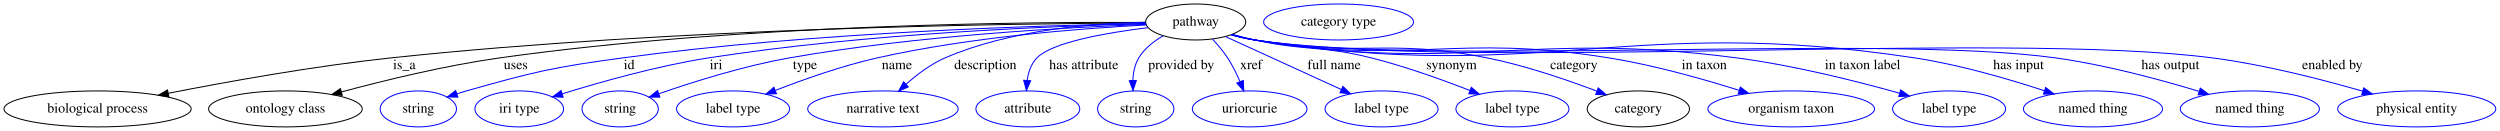
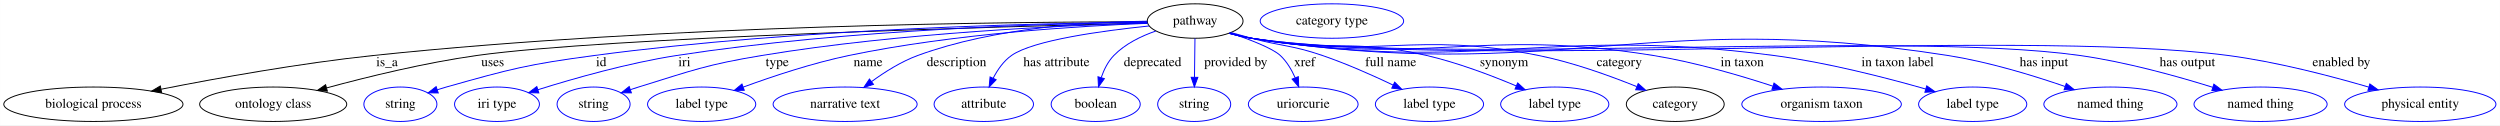
- <svg xmlns="http://www.w3.org/2000/svg" width="2502pt" height="131pt" viewBox="0.00 0.00 2501.88 131.00">
+ <svg xmlns="http://www.w3.org/2000/svg" width="2614pt" height="131pt" viewBox="0.00 0.00 2613.88 131.00">
  <g id="graph0" class="graph" transform="scale(1 1) rotate(0) translate(4 127)">
-     <polygon fill="white" stroke="transparent" points="-4,4 -4,-127 2497.88,-127 2497.88,4 -4,4" />
+     <polygon fill="white" stroke="transparent" points="-4,4 -4,-127 2609.88,-127 2609.88,4 -4,4" />
    <g id="node1" class="node">
-       <ellipse fill="none" stroke="black" cx="1192.59" cy="-105" rx="50.09" ry="18" />
-       <text text-anchor="middle" x="1192.59" y="-101.3" font-family="Times,serif" font-size="14.00">pathway</text>
+       <ellipse fill="none" stroke="black" cx="1245.59" cy="-105" rx="50.09" ry="18" />
+       <text text-anchor="middle" x="1245.59" y="-101.3" font-family="Times,serif" font-size="14.00">pathway</text>
    </g>
    <g id="node2" class="node">
      <ellipse fill="none" stroke="black" cx="93.59" cy="-18" rx="93.68" ry="18" />
      <text text-anchor="middle" x="93.59" y="-14.3" font-family="Times,serif" font-size="14.00">biological process</text>
    </g>
    <g id="edge1" class="edge">
-       <path fill="none" stroke="black" d="M1142.44,-104.01C1015.51,-103.55 671.41,-99.36 386.59,-69 310.19,-60.86 223.55,-45.27 164.43,-33.66" />
-       <polygon fill="black" stroke="black" points="164.94,-30.19 154.45,-31.68 163.58,-37.06 164.94,-30.19" />
+       <path fill="none" stroke="black" d="M1195.56,-104.2C1063.16,-104.24 692.74,-101.22 386.59,-69 310.18,-60.96 223.55,-45.36 164.42,-33.71" />
+       <polygon fill="black" stroke="black" points="164.93,-30.24 154.44,-31.73 163.57,-37.11 164.93,-30.24" />
      <text text-anchor="middle" x="400.59" y="-57.8" font-family="Times,serif" font-size="14.00">is_a</text>
    </g>
    <g id="node3" class="node">
      <ellipse fill="none" stroke="black" cx="281.59" cy="-18" rx="76.89" ry="18" />
      <text text-anchor="middle" x="281.59" y="-14.3" font-family="Times,serif" font-size="14.00">ontology class</text>
    </g>
    <g id="edge2" class="edge">
-       <path fill="none" stroke="black" d="M1142.44,-104.55C1027.44,-105.15 736.14,-102.86 495.59,-69 441.26,-61.35 380.45,-46.52 337.57,-34.99" />
-       <polygon fill="black" stroke="black" points="338.46,-31.6 327.89,-32.36 336.63,-38.36 338.46,-31.6" />
-       <text text-anchor="middle" x="512.09" y="-57.8" font-family="Times,serif" font-size="14.00">uses</text>
+       <path fill="none" stroke="black" d="M1195.75,-102.87C1050.72,-99.41 630.65,-87.98 494.59,-69 440.61,-61.47 380.22,-46.67 337.57,-35.12" />
+       <polygon fill="black" stroke="black" points="338.23,-31.67 327.66,-32.41 336.39,-38.43 338.23,-31.67" />
+       <text text-anchor="middle" x="511.09" y="-57.8" font-family="Times,serif" font-size="14.00">uses</text>
    </g>
    <g id="node4" class="node">
      <ellipse fill="none" stroke="blue" cx="414.59" cy="-18" rx="38.19" ry="18" />
      <text text-anchor="middle" x="414.59" y="-14.3" font-family="Times,serif" font-size="14.00">string</text>
    </g>
    <g id="edge3" class="edge">
-       <path fill="none" stroke="blue" d="M1142.44,-103.43C1042.38,-101.73 811.02,-95.07 618.59,-69 548.37,-59.48 530.81,-55.2 462.59,-36 459.49,-35.13 456.29,-34.15 453.09,-33.13" />
-       <polygon fill="blue" stroke="blue" points="454.18,-29.81 443.59,-29.96 451.96,-36.45 454.18,-29.81" />
-       <text text-anchor="middle" x="625.59" y="-57.8" font-family="Times,serif" font-size="14.00">id</text>
+       <path fill="none" stroke="blue" d="M1195.28,-103.82C1088.42,-102.86 831.09,-97.5 617.59,-69 547.78,-59.68 530.38,-55.13 462.59,-36 459.49,-35.12 456.29,-34.15 453.09,-33.13" />
+       <polygon fill="blue" stroke="blue" points="454.18,-29.8 443.59,-29.95 451.96,-36.44 454.18,-29.8" />
+       <text text-anchor="middle" x="624.59" y="-57.8" font-family="Times,serif" font-size="14.00">id</text>
    </g>
    <g id="node5" class="node">
      <ellipse fill="none" stroke="blue" cx="515.59" cy="-18" rx="44.39" ry="18" />
      <text text-anchor="middle" x="515.59" y="-14.3" font-family="Times,serif" font-size="14.00">iri type</text>
    </g>
    <g id="edge4" class="edge">
-       <path fill="none" stroke="blue" d="M1142.75,-103.19C1054.1,-101.12 863.4,-93.92 704.59,-69 653.65,-61.01 596.61,-44.89 558.65,-33.11" />
-       <polygon fill="blue" stroke="blue" points="559.54,-29.72 548.95,-30.06 557.44,-36.4 559.54,-29.72" />
-       <text text-anchor="middle" x="712.59" y="-57.8" font-family="Times,serif" font-size="14.00">iri</text>
+       <path fill="none" stroke="blue" d="M1195.58,-103.72C1099.61,-102.53 883.22,-96.69 703.59,-69 652.88,-61.18 596.15,-45.03 558.4,-33.2" />
+       <polygon fill="blue" stroke="blue" points="559.34,-29.82 548.75,-30.13 557.23,-36.5 559.34,-29.82" />
+       <text text-anchor="middle" x="711.59" y="-57.8" font-family="Times,serif" font-size="14.00">iri</text>
    </g>
    <g id="node6" class="node">
      <ellipse fill="none" stroke="blue" cx="616.59" cy="-18" rx="38.19" ry="18" />
      <text text-anchor="middle" x="616.59" y="-14.3" font-family="Times,serif" font-size="14.00">string</text>
    </g>
    <g id="edge5" class="edge">
-       <path fill="none" stroke="blue" d="M1142.73,-102.57C1065.62,-99.73 913.05,-91.53 785.59,-69 739.93,-60.93 689.11,-44.89 655.24,-33.15" />
-       <polygon fill="blue" stroke="blue" points="656.32,-29.82 645.72,-29.81 654,-36.42 656.32,-29.82" />
-       <text text-anchor="middle" x="801.59" y="-57.8" font-family="Times,serif" font-size="14.00">type</text>
+       <path fill="none" stroke="blue" d="M1195.65,-102.97C1111.82,-100.6 937.73,-92.99 792.59,-69 734.2,-59.35 720.15,-53.42 663.59,-36 660.83,-35.15 658,-34.23 655.15,-33.28" />
+       <polygon fill="blue" stroke="blue" points="656.12,-29.92 645.53,-29.96 653.84,-36.53 656.12,-29.92" />
+       <text text-anchor="middle" x="808.59" y="-57.8" font-family="Times,serif" font-size="14.00">type</text>
    </g>
    <g id="node7" class="node">
      <ellipse fill="none" stroke="blue" cx="729.59" cy="-18" rx="56.59" ry="18" />
      <text text-anchor="middle" x="729.59" y="-14.3" font-family="Times,serif" font-size="14.00">label type</text>
    </g>
    <g id="edge6" class="edge">
-       <path fill="none" stroke="blue" d="M1143.12,-102.02C1079.92,-98.7 967.48,-90.17 873.59,-69 838.61,-61.11 800.31,-47.56 772.01,-36.56" />
-       <polygon fill="blue" stroke="blue" points="773.02,-33.2 762.43,-32.78 770.45,-39.71 773.02,-33.2" />
-       <text text-anchor="middle" x="893.59" y="-57.8" font-family="Times,serif" font-size="14.00">name</text>
+       <path fill="none" stroke="blue" d="M1195.9,-102.61C1125.66,-99.87 993.62,-91.9 883.59,-69 845.47,-61.07 803.52,-47.08 773.04,-35.92" />
+       <polygon fill="blue" stroke="blue" points="774.16,-32.6 763.57,-32.4 771.73,-39.16 774.16,-32.6" />
+       <text text-anchor="middle" x="903.59" y="-57.8" font-family="Times,serif" font-size="14.00">name</text>
    </g>
    <g id="node8" class="node">
      <ellipse fill="none" stroke="blue" cx="879.59" cy="-18" rx="75.29" ry="18" />
      <text text-anchor="middle" x="879.59" y="-14.3" font-family="Times,serif" font-size="14.00">narrative text</text>
    </g>
    <g id="edge7" class="edge">
-       <path fill="none" stroke="blue" d="M1142.38,-104.76C1090.14,-103.81 1007,-97.32 941.59,-69 927.3,-62.81 913.58,-52.39 902.69,-42.65" />
-       <polygon fill="blue" stroke="blue" points="905,-40.02 895.3,-35.76 900.23,-45.14 905,-40.02" />
-       <text text-anchor="middle" x="982.09" y="-57.8" font-family="Times,serif" font-size="14.00">description</text>
+       <path fill="none" stroke="blue" d="M1195.5,-104.83C1136.38,-104.27 1035.95,-98.43 955.59,-69 938.27,-62.66 920.94,-51.7 907.21,-41.66" />
+       <polygon fill="blue" stroke="blue" points="909.25,-38.81 899.16,-35.57 905.03,-44.39 909.25,-38.81" />
+       <text text-anchor="middle" x="996.09" y="-57.8" font-family="Times,serif" font-size="14.00">description</text>
    </g>
    <g id="node9" class="node">
      <ellipse fill="none" stroke="blue" cx="1024.59" cy="-18" rx="51.99" ry="18" />
      <text text-anchor="middle" x="1024.59" y="-14.3" font-family="Times,serif" font-size="14.00">attribute</text>
    </g>
    <g id="edge8" class="edge">
-       <path fill="none" stroke="blue" d="M1144.97,-99.33C1103.86,-94.29 1048.78,-84.79 1033.59,-69 1027.83,-63.01 1025.09,-54.66 1023.93,-46.49" />
-       <polygon fill="blue" stroke="blue" points="1027.41,-46.16 1023.19,-36.44 1020.43,-46.67 1027.41,-46.16" />
-       <text text-anchor="middle" x="1080.59" y="-57.8" font-family="Times,serif" font-size="14.00">has attribute</text>
+       <path fill="none" stroke="blue" d="M1197.38,-99.83C1148.28,-94.79 1076.25,-84.93 1053.59,-69 1045.27,-63.15 1038.99,-54.1 1034.45,-45.29" />
+       <polygon fill="blue" stroke="blue" points="1037.53,-43.62 1030.18,-36 1031.17,-46.55 1037.53,-43.62" />
+       <text text-anchor="middle" x="1100.59" y="-57.8" font-family="Times,serif" font-size="14.00">has attribute</text>
    </g>
    <g id="node10" class="node">
-       <ellipse fill="none" stroke="blue" cx="1132.59" cy="-18" rx="38.19" ry="18" />
-       <text text-anchor="middle" x="1132.59" y="-14.3" font-family="Times,serif" font-size="14.00">string</text>
+       <ellipse fill="none" stroke="blue" cx="1141.59" cy="-18" rx="46.59" ry="18" />
+       <text text-anchor="middle" x="1141.59" y="-14.3" font-family="Times,serif" font-size="14.00">boolean</text>
    </g>
    <g id="edge9" class="edge">
-       <path fill="none" stroke="blue" d="M1160.04,-91.11C1150.58,-85.72 1141.26,-78.46 1135.59,-69 1131.6,-62.33 1130.02,-54.23 1129.67,-46.5" />
-       <polygon fill="blue" stroke="blue" points="1133.17,-46.42 1129.83,-36.37 1126.17,-46.31 1133.17,-46.42" />
-       <text text-anchor="middle" x="1178.09" y="-57.8" font-family="Times,serif" font-size="14.00">provided by</text>
+       <path fill="none" stroke="blue" d="M1204.39,-94.52C1188.99,-89.21 1172.39,-81.12 1160.59,-69 1154.42,-62.66 1150.21,-54.11 1147.36,-45.88" />
+       <polygon fill="blue" stroke="blue" points="1150.68,-44.78 1144.51,-36.17 1143.97,-46.75 1150.68,-44.78" />
+       <text text-anchor="middle" x="1201.09" y="-57.8" font-family="Times,serif" font-size="14.00">deprecated</text>
    </g>
    <g id="node11" class="node">
-       <ellipse fill="none" stroke="blue" cx="1246.59" cy="-18" rx="57.39" ry="18" />
-       <text text-anchor="middle" x="1246.59" y="-14.3" font-family="Times,serif" font-size="14.00">uriorcurie</text>
+       <ellipse fill="none" stroke="blue" cx="1244.59" cy="-18" rx="38.19" ry="18" />
+       <text text-anchor="middle" x="1244.59" y="-14.3" font-family="Times,serif" font-size="14.00">string</text>
    </g>
    <g id="edge10" class="edge">
-       <path fill="none" stroke="blue" d="M1209.41,-87.83C1214.7,-82.2 1220.28,-75.62 1224.59,-69 1229.32,-61.74 1233.48,-53.29 1236.87,-45.42" />
-       <polygon fill="blue" stroke="blue" points="1240.22,-46.49 1240.74,-35.91 1233.73,-43.85 1240.22,-46.49" />
-       <text text-anchor="middle" x="1248.09" y="-57.8" font-family="Times,serif" font-size="14.00">xref</text>
+       <path fill="none" stroke="blue" d="M1245.39,-86.8C1245.25,-75.16 1245.07,-59.55 1244.91,-46.24" />
+       <polygon fill="blue" stroke="blue" points="1248.41,-46.13 1244.79,-36.18 1241.41,-46.22 1248.41,-46.13" />
+       <text text-anchor="middle" x="1288.09" y="-57.8" font-family="Times,serif" font-size="14.00">provided by</text>
    </g>
    <g id="node12" class="node">
-       <ellipse fill="none" stroke="blue" cx="1378.59" cy="-18" rx="56.59" ry="18" />
-       <text text-anchor="middle" x="1378.59" y="-14.3" font-family="Times,serif" font-size="14.00">label type</text>
+       <ellipse fill="none" stroke="blue" cx="1358.59" cy="-18" rx="57.39" ry="18" />
+       <text text-anchor="middle" x="1358.59" y="-14.3" font-family="Times,serif" font-size="14.00">uriorcurie</text>
    </g>
    <g id="edge11" class="edge">
-       <path fill="none" stroke="blue" d="M1222.48,-90.34C1253.83,-76.02 1303.3,-53.41 1338.13,-37.49" />
-       <polygon fill="blue" stroke="blue" points="1339.9,-40.53 1347.54,-33.19 1336.99,-34.16 1339.9,-40.53" />
-       <text text-anchor="middle" x="1331.09" y="-57.8" font-family="Times,serif" font-size="14.00">full name</text>
+       <path fill="none" stroke="blue" d="M1282.36,-92.57C1303.15,-85.53 1326.57,-76.46 1334.59,-69 1341.38,-62.69 1346.46,-54.05 1350.15,-45.72" />
+       <polygon fill="blue" stroke="blue" points="1353.47,-46.85 1353.87,-36.26 1346.96,-44.29 1353.47,-46.85" />
+       <text text-anchor="middle" x="1360.09" y="-57.8" font-family="Times,serif" font-size="14.00">xref</text>
    </g>
    <g id="node13" class="node">
-       <ellipse fill="none" stroke="blue" cx="1509.59" cy="-18" rx="56.59" ry="18" />
-       <text text-anchor="middle" x="1509.59" y="-14.3" font-family="Times,serif" font-size="14.00">label type</text>
+       <ellipse fill="none" stroke="blue" cx="1490.59" cy="-18" rx="56.59" ry="18" />
+       <text text-anchor="middle" x="1490.59" y="-14.3" font-family="Times,serif" font-size="14.00">label type</text>
    </g>
    <g id="edge12" class="edge">
-       <path fill="none" stroke="blue" d="M1229.23,-92.66C1236.59,-90.6 1244.3,-88.6 1251.59,-87 1302.97,-75.69 1317.57,-81.85 1368.59,-69 1402.39,-60.49 1439.49,-47.16 1467.15,-36.41" />
-       <polygon fill="blue" stroke="blue" points="1468.49,-39.64 1476.52,-32.72 1465.93,-33.13 1468.49,-39.64" />
-       <text text-anchor="middle" x="1448.59" y="-57.8" font-family="Times,serif" font-size="14.00">synonym</text>
+       <path fill="none" stroke="blue" d="M1282.98,-92.97C1290.14,-90.93 1297.59,-88.86 1304.59,-87 1337.31,-78.31 1346.56,-79.94 1378.59,-69 1403.87,-60.36 1431.26,-48.19 1452.63,-38.01" />
+       <polygon fill="blue" stroke="blue" points="1454.21,-41.14 1461.7,-33.64 1451.17,-34.83 1454.21,-41.14" />
+       <text text-anchor="middle" x="1450.09" y="-57.8" font-family="Times,serif" font-size="14.00">full name</text>
    </g>
    <g id="node14" class="node">
-       <ellipse fill="none" stroke="black" cx="1635.59" cy="-18" rx="51.19" ry="18" />
-       <text text-anchor="middle" x="1635.59" y="-14.3" font-family="Times,serif" font-size="14.00">category</text>
+       <ellipse fill="none" stroke="blue" cx="1621.59" cy="-18" rx="56.59" ry="18" />
+       <text text-anchor="middle" x="1621.59" y="-14.3" font-family="Times,serif" font-size="14.00">label type</text>
    </g>
    <g id="edge13" class="edge">
-       <path fill="none" stroke="blue" d="M1228.51,-92.39C1236.07,-90.31 1244.04,-88.37 1251.59,-87 1353.8,-68.53 1382.77,-89.47 1484.59,-69 1522.41,-61.39 1563.93,-47.2 1593.84,-35.87" />
-       <polygon fill="blue" stroke="blue" points="1595.43,-39.01 1603.51,-32.15 1592.92,-32.47 1595.43,-39.01" />
-       <text text-anchor="middle" x="1571.09" y="-57.8" font-family="Times,serif" font-size="14.00">category</text>
+       <path fill="none" stroke="blue" d="M1281.85,-92.43C1289.31,-90.37 1297.16,-88.42 1304.59,-87 1384.86,-71.62 1407.97,-87.44 1487.59,-69 1520.02,-61.49 1555.22,-48.14 1581.41,-37.12" />
+       <polygon fill="blue" stroke="blue" points="1582.8,-40.33 1590.62,-33.18 1580.05,-33.89 1582.8,-40.33" />
+       <text text-anchor="middle" x="1568.59" y="-57.8" font-family="Times,serif" font-size="14.00">synonym</text>
+     </g>
+     <g id="node15" class="node">
+       <ellipse fill="none" stroke="black" cx="1747.59" cy="-18" rx="51.19" ry="18" />
+       <text text-anchor="middle" x="1747.59" y="-14.3" font-family="Times,serif" font-size="14.00">category</text>
+     </g>
+     <g id="edge14" class="edge">
+       <path fill="none" stroke="blue" d="M1281.49,-92.29C1289.05,-90.21 1297.03,-88.3 1304.59,-87 1436.23,-64.37 1473.63,-95.29 1604.59,-69 1640.23,-61.84 1679.07,-47.84 1707.26,-36.47" />
+       <polygon fill="blue" stroke="blue" points="1708.84,-39.61 1716.77,-32.58 1706.19,-33.13 1708.84,-39.61" />
+       <text text-anchor="middle" x="1689.09" y="-57.8" font-family="Times,serif" font-size="14.00">category</text>
+     </g>
+     <g id="node17" class="node">
+       <ellipse fill="none" stroke="blue" cx="1900.59" cy="-18" rx="83.39" ry="18" />
+       <text text-anchor="middle" x="1900.59" y="-14.3" font-family="Times,serif" font-size="14.00">organism taxon</text>
+     </g>
+     <g id="edge15" class="edge">
+       <path fill="none" stroke="blue" d="M1281.16,-92.28C1288.81,-90.17 1296.91,-88.25 1304.59,-87 1488.99,-56.92 1540.13,-98.73 1724.59,-69 1767.41,-62.1 1814.61,-48.34 1849.34,-37" />
+       <polygon fill="blue" stroke="blue" points="1850.86,-40.18 1859.25,-33.72 1848.66,-33.54 1850.86,-40.18" />
+       <text text-anchor="middle" x="1817.59" y="-57.8" font-family="Times,serif" font-size="14.00">in taxon</text>
+     </g>
+     <g id="node18" class="node">
+       <ellipse fill="none" stroke="blue" cx="2058.59" cy="-18" rx="56.59" ry="18" />
+       <text text-anchor="middle" x="2058.59" y="-14.3" font-family="Times,serif" font-size="14.00">label type</text>
+     </g>
+     <g id="edge16" class="edge">
+       <path fill="none" stroke="blue" d="M1281.15,-92.22C1288.81,-90.12 1296.91,-88.21 1304.59,-87 1544.41,-49.1 1609.86,-100.63 1850.59,-69 1905.82,-61.74 1967.72,-45.83 2009.53,-33.89" />
+       <polygon fill="blue" stroke="blue" points="2010.55,-37.24 2019.18,-31.1 2008.6,-30.52 2010.55,-37.24" />
+       <text text-anchor="middle" x="1980.09" y="-57.8" font-family="Times,serif" font-size="14.00">in taxon label</text>
+     </g>
+     <g id="node19" class="node">
+       <ellipse fill="none" stroke="blue" cx="2202.59" cy="-18" rx="69.59" ry="18" />
+       <text text-anchor="middle" x="2202.59" y="-14.3" font-family="Times,serif" font-size="14.00">named thing</text>
+     </g>
+     <g id="edge17" class="edge">
+       <path fill="none" stroke="blue" d="M1281.14,-92.17C1288.8,-90.07 1296.9,-88.18 1304.59,-87 1624.48,-37.79 1712.84,-119.09 2032.59,-69 2074.92,-62.37 2121.5,-48.16 2155.18,-36.57" />
+       <polygon fill="blue" stroke="blue" points="2156.47,-39.83 2164.76,-33.23 2154.17,-33.22 2156.47,-39.83" />
+       <text text-anchor="middle" x="2133.09" y="-57.8" font-family="Times,serif" font-size="14.00">has input</text>
+     </g>
+     <g id="node20" class="node">
+       <ellipse fill="none" stroke="blue" cx="2359.59" cy="-18" rx="69.59" ry="18" />
+       <text text-anchor="middle" x="2359.59" y="-14.3" font-family="Times,serif" font-size="14.00">named thing</text>
+     </g>
+     <g id="edge18" class="edge">
+       <path fill="none" stroke="blue" d="M1281.14,-92.15C1288.79,-90.05 1296.9,-88.17 1304.59,-87 1494.9,-58.11 1979.98,-95.8 2170.59,-69 2218.57,-62.25 2271.8,-47.49 2309.52,-35.74" />
+       <polygon fill="blue" stroke="blue" points="2310.76,-39.02 2319.24,-32.67 2308.65,-32.34 2310.76,-39.02" />
+       <text text-anchor="middle" x="2283.09" y="-57.8" font-family="Times,serif" font-size="14.00">has output</text>
+     </g>
+     <g id="node21" class="node">
+       <ellipse fill="none" stroke="blue" cx="2526.59" cy="-18" rx="79.09" ry="18" />
+       <text text-anchor="middle" x="2526.59" y="-14.3" font-family="Times,serif" font-size="14.00">physical entity</text>
+     </g>
+     <g id="edge19" class="edge">
+       <path fill="none" stroke="blue" d="M1281.14,-92.13C1288.79,-90.03 1296.9,-88.16 1304.59,-87 1529,-53.29 2100.6,-98.58 2325.59,-69 2376.21,-62.35 2432.5,-47.69 2472.61,-35.96" />
+       <polygon fill="blue" stroke="blue" points="2473.85,-39.25 2482.44,-33.05 2471.86,-32.53 2473.85,-39.25" />
+       <text text-anchor="middle" x="2444.09" y="-57.8" font-family="Times,serif" font-size="14.00">enabled by</text>
    </g>
    <g id="node16" class="node">
-       <ellipse fill="none" stroke="blue" cx="1788.59" cy="-18" rx="83.39" ry="18" />
-       <text text-anchor="middle" x="1788.59" y="-14.3" font-family="Times,serif" font-size="14.00">organism taxon</text>
-     </g>
-     <g id="edge14" class="edge">
-       <path fill="none" stroke="blue" d="M1228.17,-92.33C1235.82,-90.22 1243.92,-88.28 1251.59,-87 1407.41,-60.96 1450.61,-94.07 1606.59,-69 1651.1,-61.85 1700.33,-47.94 1736.35,-36.61" />
-       <polygon fill="blue" stroke="blue" points="1737.68,-39.86 1746.15,-33.49 1735.56,-33.19 1737.68,-39.86" />
-       <text text-anchor="middle" x="1701.59" y="-57.8" font-family="Times,serif" font-size="14.00">in taxon</text>
-     </g>
-     <g id="node17" class="node">
-       <ellipse fill="none" stroke="blue" cx="1946.59" cy="-18" rx="56.59" ry="18" />
-       <text text-anchor="middle" x="1946.59" y="-14.3" font-family="Times,serif" font-size="14.00">label type</text>
-     </g>
-     <g id="edge15" class="edge">
-       <path fill="none" stroke="blue" d="M1228.16,-92.25C1235.81,-90.14 1243.91,-88.23 1251.59,-87 1463.7,-53.01 1521.58,-96.8 1734.59,-69 1791,-61.64 1854.32,-45.66 1896.95,-33.74" />
-       <polygon fill="blue" stroke="blue" points="1898.12,-37.04 1906.79,-30.96 1896.22,-30.31 1898.12,-37.04" />
-       <text text-anchor="middle" x="1860.09" y="-57.8" font-family="Times,serif" font-size="14.00">in taxon label</text>
-     </g>
-     <g id="node18" class="node">
-       <ellipse fill="none" stroke="blue" cx="2090.59" cy="-18" rx="69.59" ry="18" />
-       <text text-anchor="middle" x="2090.59" y="-14.3" font-family="Times,serif" font-size="14.00">named thing</text>
-     </g>
-     <g id="edge16" class="edge">
-       <path fill="none" stroke="blue" d="M1228.15,-92.19C1235.8,-90.09 1243.9,-88.19 1251.59,-87 1542.01,-41.95 1622.03,-113.07 1912.59,-69 1957.26,-62.22 2006.63,-47.78 2042.02,-36.15" />
-       <polygon fill="blue" stroke="blue" points="2043.23,-39.44 2051.61,-32.96 2041.02,-32.8 2043.23,-39.44" />
-       <text text-anchor="middle" x="2016.09" y="-57.8" font-family="Times,serif" font-size="14.00">has input</text>
-     </g>
-     <g id="node19" class="node">
-       <ellipse fill="none" stroke="blue" cx="2247.59" cy="-18" rx="69.59" ry="18" />
-       <text text-anchor="middle" x="2247.59" y="-14.3" font-family="Times,serif" font-size="14.00">named thing</text>
-     </g>
-     <g id="edge17" class="edge">
-       <path fill="none" stroke="blue" d="M1228.14,-92.16C1235.8,-90.06 1243.9,-88.17 1251.59,-87 1427.82,-60.1 1877,-93.41 2053.59,-69 2102.93,-62.18 2157.78,-47.35 2196.53,-35.6" />
-       <polygon fill="blue" stroke="blue" points="2197.98,-38.81 2206.52,-32.53 2195.93,-32.12 2197.98,-38.81" />
-       <text text-anchor="middle" x="2168.09" y="-57.8" font-family="Times,serif" font-size="14.00">has output</text>
-     </g>
-     <g id="node20" class="node">
-       <ellipse fill="none" stroke="blue" cx="2414.59" cy="-18" rx="79.09" ry="18" />
-       <text text-anchor="middle" x="2414.59" y="-14.3" font-family="Times,serif" font-size="14.00">physical entity</text>
-     </g>
-     <g id="edge18" class="edge">
-       <path fill="none" stroke="blue" d="M1228.14,-92.14C1235.79,-90.04 1243.9,-88.16 1251.59,-87 1462.36,-55.22 1999.23,-96.54 2210.59,-69 2262.2,-62.28 2319.68,-47.51 2360.43,-35.75" />
-       <polygon fill="blue" stroke="blue" points="2361.54,-39.08 2370.16,-32.91 2359.58,-32.36 2361.54,-39.08" />
-       <text text-anchor="middle" x="2330.09" y="-57.8" font-family="Times,serif" font-size="14.00">enabled by</text>
-     </g>
-     <g id="node15" class="node">
-       <ellipse fill="none" stroke="blue" cx="1335.59" cy="-105" rx="74.99" ry="18" />
-       <text text-anchor="middle" x="1335.59" y="-101.3" font-family="Times,serif" font-size="14.00">category type</text>
+       <ellipse fill="none" stroke="blue" cx="1388.59" cy="-105" rx="74.99" ry="18" />
+       <text text-anchor="middle" x="1388.59" y="-101.3" font-family="Times,serif" font-size="14.00">category type</text>
    </g>
  </g>
</svg>
